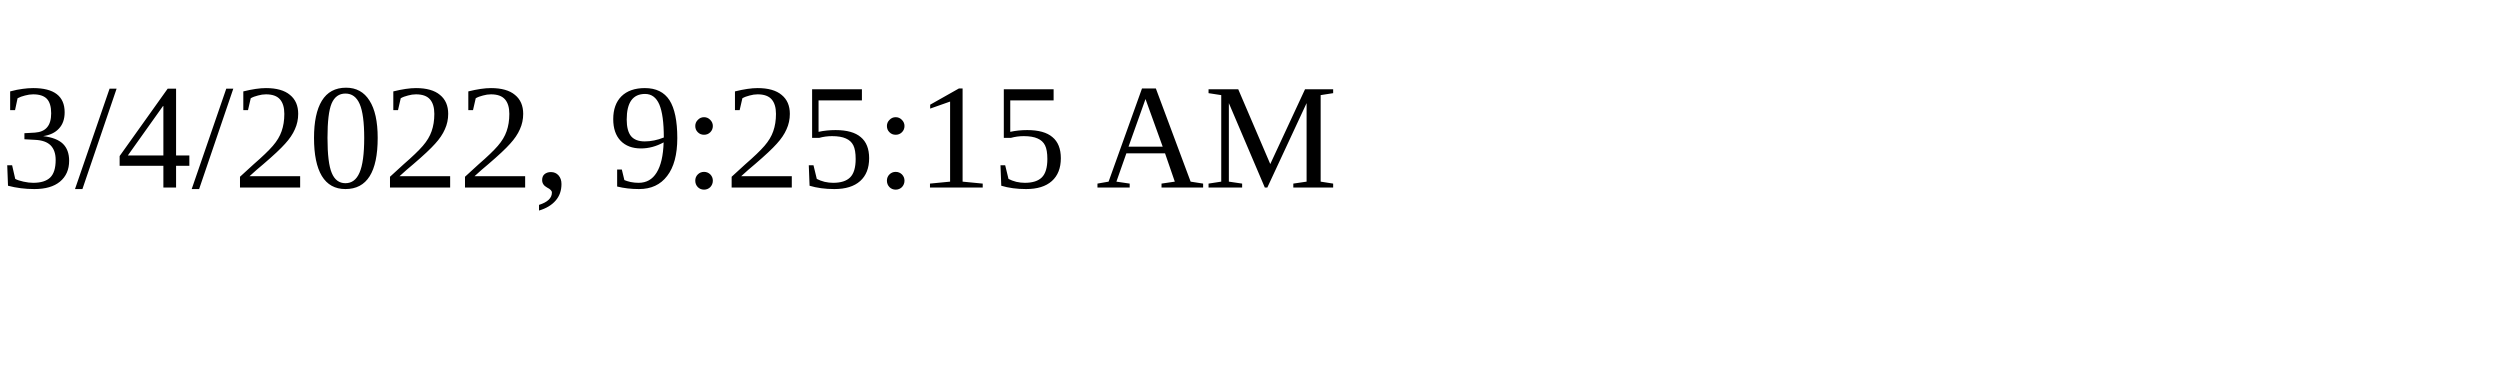
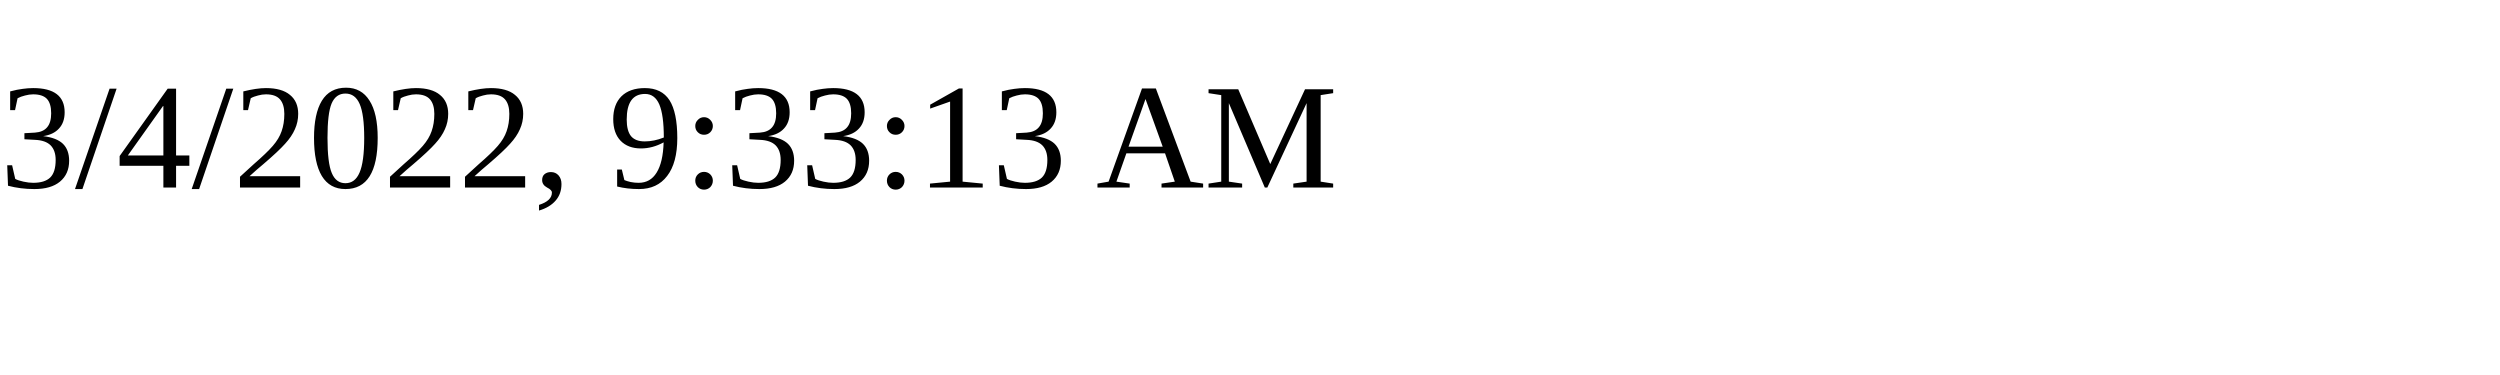
<svg xmlns="http://www.w3.org/2000/svg" height="30" width="200">
-   <text x="0" y="15">3/4/2022, 9:25:15 AM</text>
+   <text x="0" y="15">3/4/2022, 9:33:13 AM</text>
</svg>
